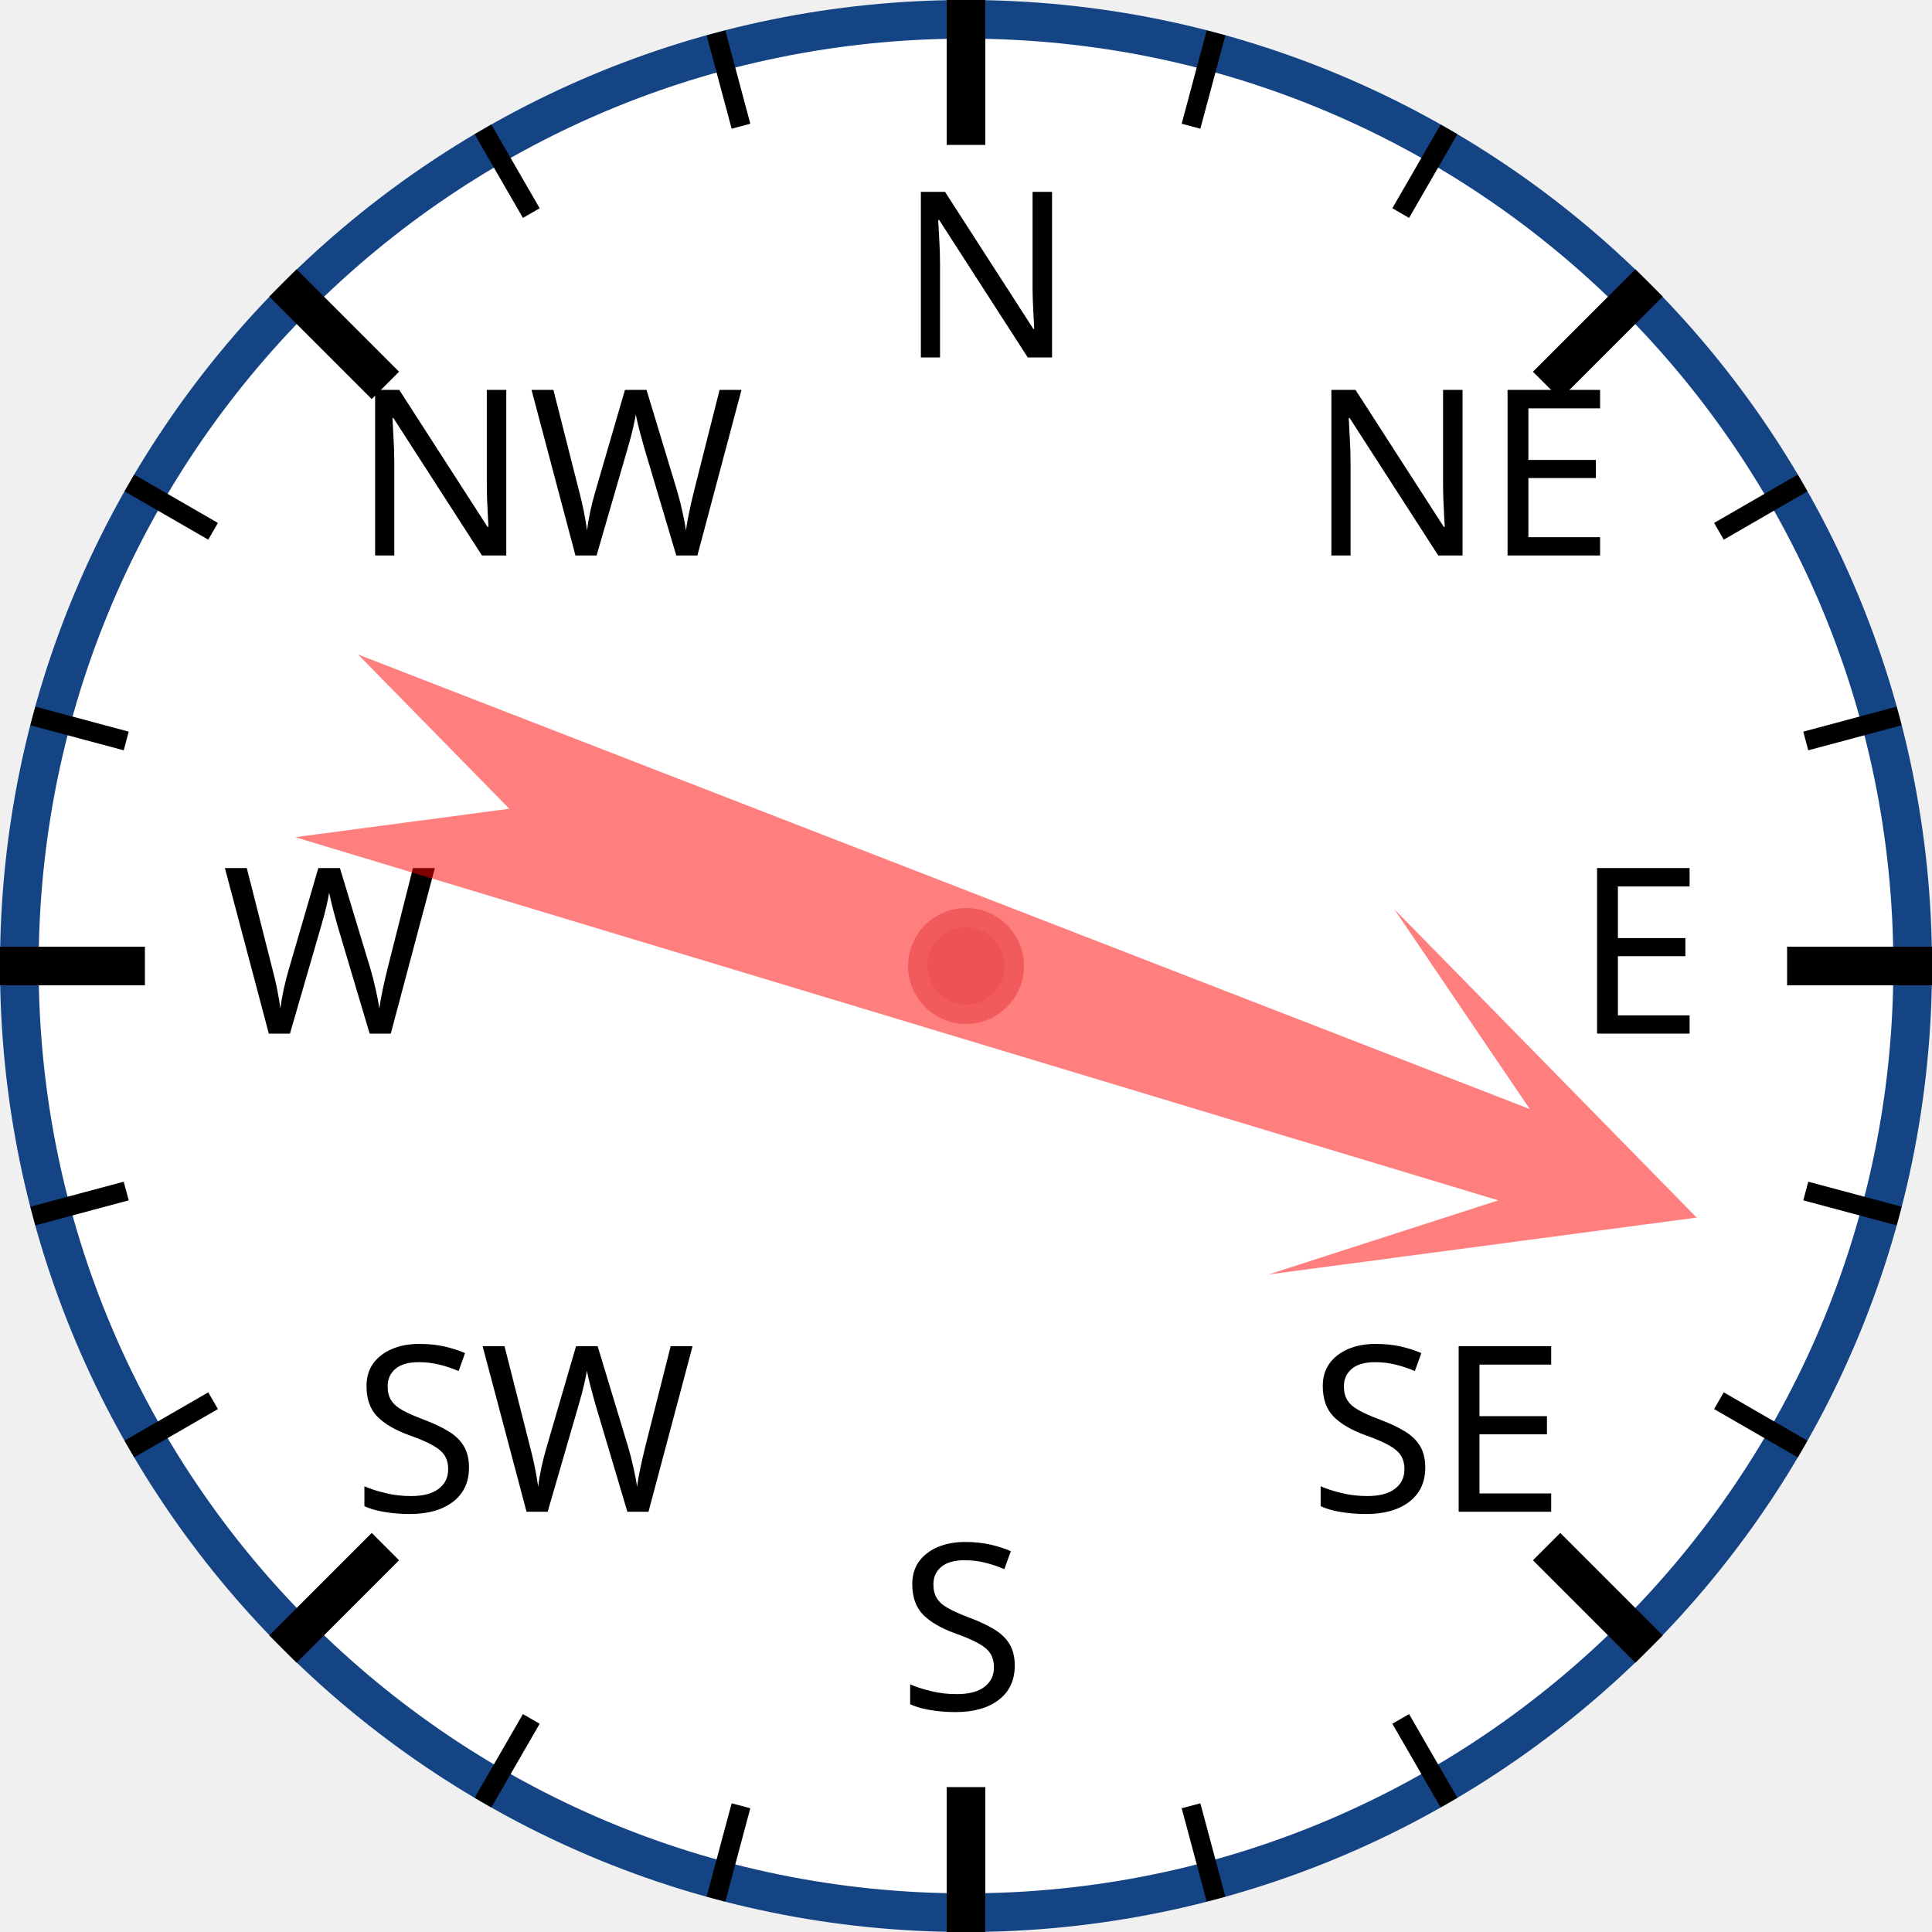
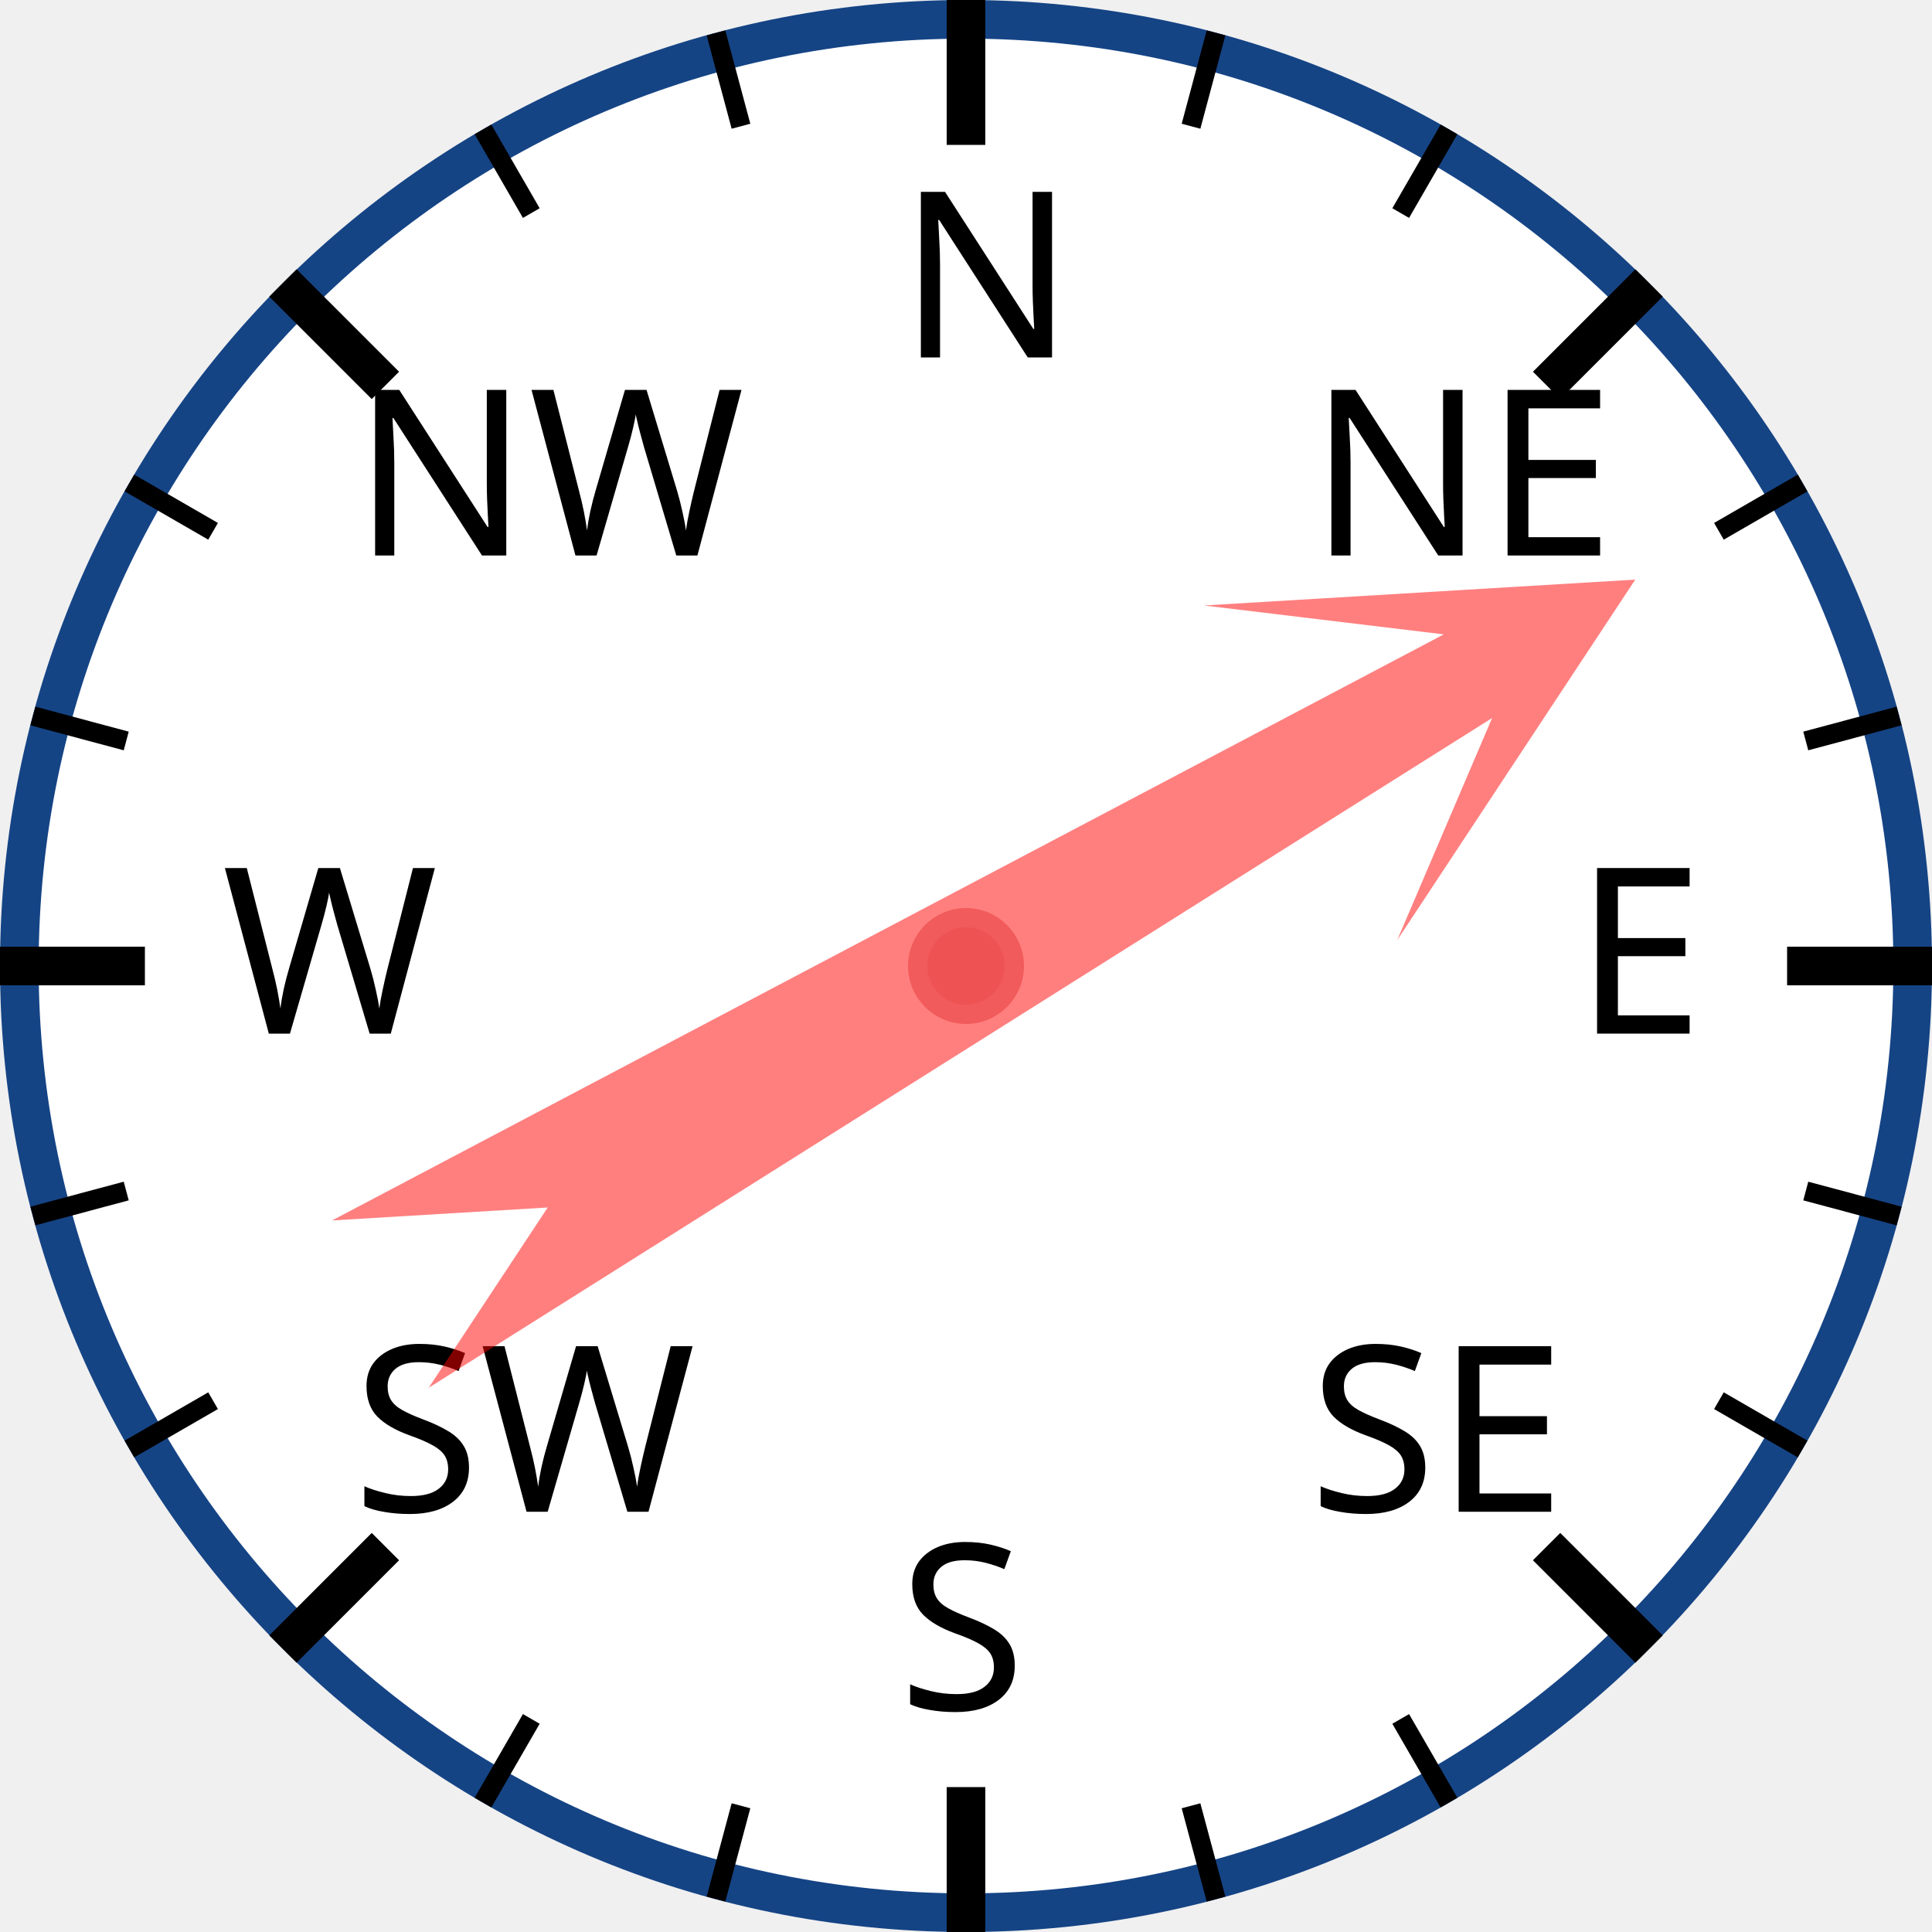
<svg xmlns="http://www.w3.org/2000/svg" width="120px" height="120px" viewBox="0 0 200 200">
  <circle cx="100" cy="100" r="98" style="fill: white; stroke: #154485; stroke-width: 4;" />
  <text x="93.0" y="37.0" style="font-family: sans-serif; font-size: 18pt;">N</text>
  <line x1="100.0" y1="0.0" x2="100.0" y2="15.0" style="stroke: black; stroke-width: 4;" />
  <line x1="74.118" y1="3.407" x2="76.706" y2="13.067" style="stroke: black; stroke-width: 2;" />
  <line x1="50" y1="13.397" x2="55" y2="22.058" style="stroke: black; stroke-width: 2;" />
  <text x="36.503" y="57.503" style="font-family: sans-serif; font-size: 18pt;">NW</text>
  <line x1="29.289" y1="29.289" x2="39.896" y2="39.896" style="stroke: black; stroke-width: 4;" />
  <line x1="13.397" y1="50" x2="22.058" y2="55" style="stroke: black; stroke-width: 2;" />
  <line x1="3.407" y1="74.118" x2="13.067" y2="76.706" style="stroke: black; stroke-width: 2;" />
  <text x="23.0" y="107.0" style="font-family: sans-serif; font-size: 18pt;">W</text>
  <line x1="0.0" y1="100.0" x2="15.0" y2="100.0" style="stroke: black; stroke-width: 4;" />
  <line x1="3.407" y1="125.882" x2="13.067" y2="123.294" style="stroke: black; stroke-width: 2;" />
  <line x1="13.397" y1="150" x2="22.058" y2="145" style="stroke: black; stroke-width: 2;" />
  <text x="36.503" y="156.497" style="font-family: sans-serif; font-size: 18pt;">SW</text>
  <line x1="29.289" y1="170.711" x2="39.896" y2="160.104" style="stroke: black; stroke-width: 4;" />
  <line x1="50" y1="186.603" x2="55" y2="177.942" style="stroke: black; stroke-width: 2;" />
  <line x1="74.118" y1="196.593" x2="76.706" y2="186.933" style="stroke: black; stroke-width: 2;" />
  <text x="93" y="177.0" style="font-family: sans-serif; font-size: 18pt;">S</text>
  <line x1="100" y1="200.0" x2="100" y2="185.0" style="stroke: black; stroke-width: 4;" />
  <line x1="125.882" y1="196.593" x2="123.294" y2="186.933" style="stroke: black; stroke-width: 2;" />
  <line x1="150.0" y1="186.603" x2="145.0" y2="177.942" style="stroke: black; stroke-width: 2;" />
  <text x="135.497" y="156.497" style="font-family: sans-serif; font-size: 18pt;">SE</text>
  <line x1="170.711" y1="170.711" x2="160.104" y2="160.104" style="stroke: black; stroke-width: 4;" />
  <line x1="186.603" y1="150" x2="177.942" y2="145" style="stroke: black; stroke-width: 2;" />
  <line x1="196.593" y1="125.882" x2="186.933" y2="123.294" style="stroke: black; stroke-width: 2;" />
  <text x="163.0" y="107" style="font-family: sans-serif; font-size: 18pt;">E</text>
  <line x1="200.0" y1="100" x2="185.0" y2="100" style="stroke: black; stroke-width: 4;" />
  <line x1="196.593" y1="74.118" x2="186.933" y2="76.706" style="stroke: black; stroke-width: 2;" />
  <line x1="186.603" y1="50" x2="177.942" y2="55" style="stroke: black; stroke-width: 2;" />
  <text x="135.497" y="57.503" style="font-family: sans-serif; font-size: 18pt;">NE</text>
  <line x1="170.711" y1="29.289" x2="160.104" y2="39.896" style="stroke: black; stroke-width: 4;" />
  <line x1="150" y1="13.397" x2="145" y2="22.058" style="stroke: black; stroke-width: 2;" />
  <line x1="125.882" y1="3.407" x2="123.294" y2="13.067" style="stroke: black; stroke-width: 2;" />
-   <polygon points="100 20 120 60 105 40 110 170 100 150 90 170 95 40 80 60" style="fill: red; fill-opacity: 0.5;" transform="rotate(109,100,100)" />
+   <polygon points="100 20 120 60 105 40 110 170 100 150 90 170 95 40 80 60" style="fill: red; fill-opacity: 0.5;" transform="rotate(60,100,100)" />
  <circle cx="100" cy="100" r="5" style="fill: #EE5252; stroke: #F25B5B; stroke-width: 2;" />
</svg>
